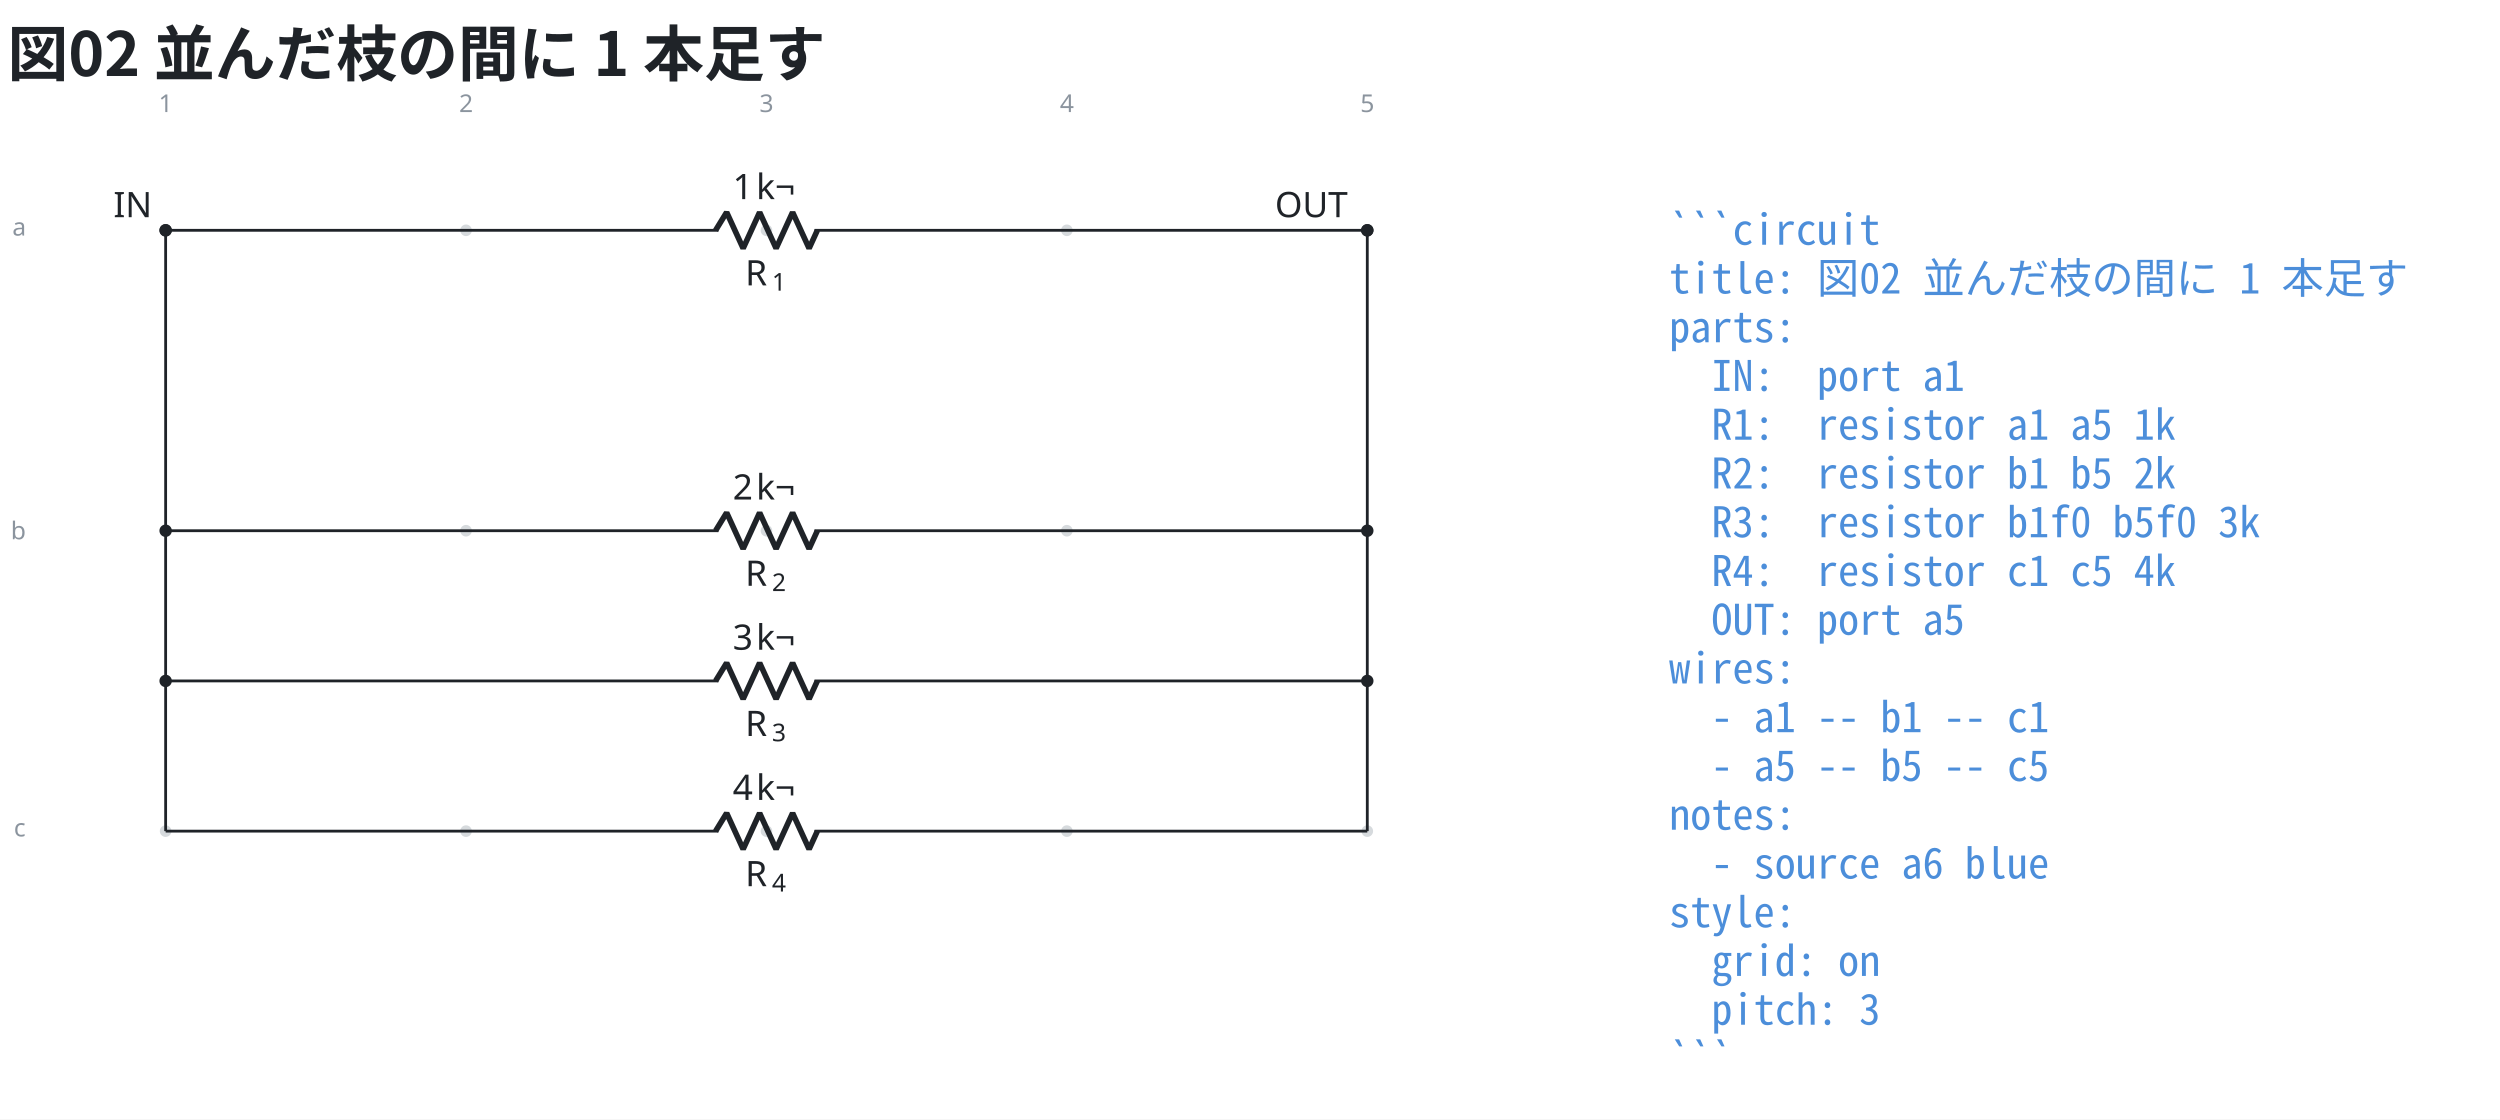
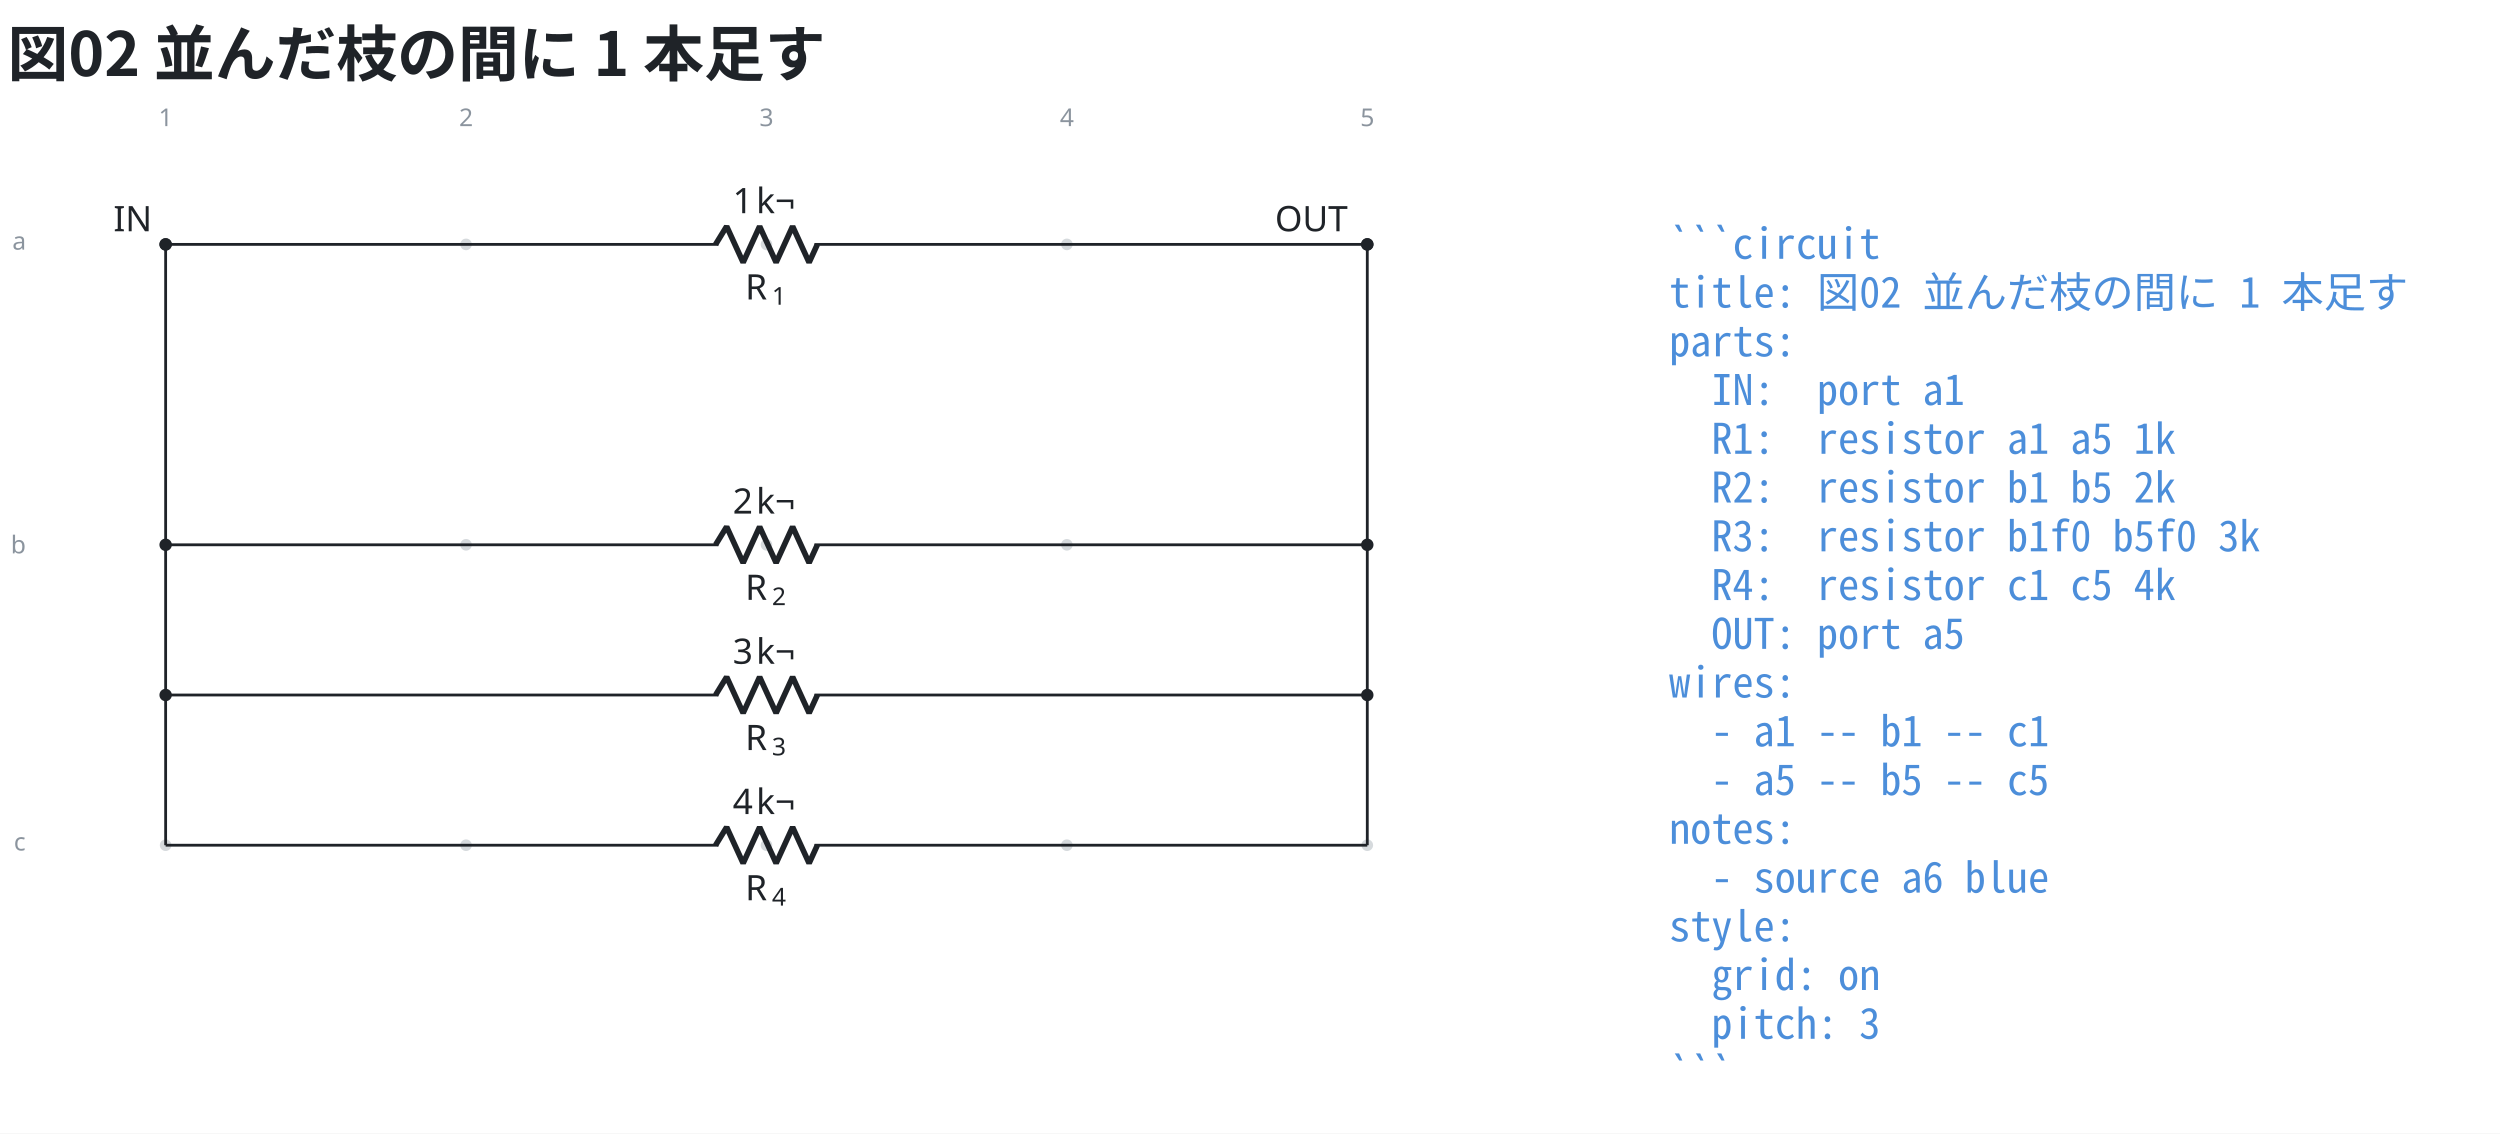
- <svg xmlns="http://www.w3.org/2000/svg" data-figure-paper="#ffffff" data-circuit-fence="0.12.0" fill="#1f2328" width="947.118" height="424.075" viewBox="-72 -72 710.339 318.056">
-   <rect x="-72" y="-72" width="710.339" height="318.056" fill="#ffffff" />
+ <svg xmlns="http://www.w3.org/2000/svg" data-figure-paper="#ffffff" data-circuit-fence="0.12.0" fill="#1f2328" width="947.118" height="429.409" viewBox="-72 -72 710.339 322.056">
+   <rect x="-72" y="-72" width="710.339" height="322.056" fill="#ffffff" />
  <g stroke="#1f2328" stroke-miterlimit="10" stroke-width=".8">
-     <path fill="#8b949e" fill-opacity=".35" stroke="none" stroke-opacity=".35" d="M-23.287-6.561a1.65 1.65 0 1 0-3.3 0 1.65 1.65 0 0 0 3.3 0M-23.287 78.797a1.65 1.65 0 1 0-3.3 0 1.65 1.65 0 0 0 3.3 0M-23.287 164.155a1.65 1.65 0 1 0-3.3 0 1.65 1.65 0 0 0 3.3 0M62.071-6.561a1.65 1.65 0 1 0-3.3 0 1.65 1.65 0 0 0 3.3 0M62.071 78.797a1.65 1.65 0 1 0-3.3 0 1.65 1.65 0 0 0 3.3 0M62.071 164.155a1.65 1.65 0 1 0-3.3 0 1.65 1.65 0 0 0 3.3 0M147.43-6.561a1.65 1.65 0 1 0-3.3 0 1.65 1.65 0 0 0 3.3 0M147.43 78.797a1.65 1.65 0 1 0-3.3 0 1.65 1.65 0 0 0 3.3 0M147.43 164.155a1.65 1.65 0 1 0-3.3 0 1.65 1.65 0 0 0 3.3 0M232.788-6.561a1.65 1.65 0 1 0-3.3 0 1.65 1.65 0 0 0 3.3 0M232.788 78.797a1.65 1.65 0 1 0-3.3 0 1.65 1.65 0 0 0 3.3 0M232.788 164.155a1.65 1.65 0 1 0-3.3 0 1.65 1.65 0 0 0 3.3 0M318.146-6.561a1.65 1.65 0 1 0-3.3 0 1.65 1.65 0 0 0 3.3 0M318.146 78.797a1.65 1.65 0 1 0-3.3 0 1.65 1.65 0 0 0 3.3 0M318.146 164.155a1.65 1.65 0 1 0-3.3 0 1.65 1.65 0 0 0 3.3 0m-1.65 0" />
+     <path fill="#8b949e" fill-opacity=".35" stroke="none" stroke-opacity=".35" d="M-23.287-2.561a1.65 1.65 0 1 0-3.3 0 1.65 1.65 0 0 0 3.3 0M-23.287 82.797a1.65 1.65 0 1 0-3.3 0 1.65 1.65 0 0 0 3.3 0M-23.287 168.155a1.65 1.65 0 1 0-3.3 0 1.65 1.65 0 0 0 3.3 0M62.071-2.561a1.65 1.65 0 1 0-3.3 0 1.65 1.65 0 0 0 3.3 0M62.071 82.797a1.65 1.65 0 1 0-3.3 0 1.65 1.65 0 0 0 3.3 0M62.071 168.155a1.65 1.65 0 1 0-3.3 0 1.65 1.65 0 0 0 3.3 0M147.43-2.561a1.65 1.65 0 1 0-3.3 0 1.65 1.65 0 0 0 3.3 0M147.43 82.797a1.65 1.65 0 1 0-3.3 0 1.65 1.65 0 0 0 3.3 0M147.43 168.155a1.65 1.65 0 1 0-3.3 0 1.65 1.65 0 0 0 3.3 0M232.788-2.561a1.65 1.65 0 1 0-3.3 0 1.65 1.65 0 0 0 3.3 0M232.788 82.797a1.65 1.65 0 1 0-3.3 0 1.65 1.65 0 0 0 3.3 0M232.788 168.155a1.65 1.65 0 1 0-3.3 0 1.65 1.65 0 0 0 3.3 0M318.146-2.561a1.65 1.65 0 1 0-3.3 0 1.65 1.65 0 0 0 3.3 0M318.146 82.797a1.65 1.65 0 1 0-3.3 0 1.65 1.65 0 0 0 3.3 0M318.146 168.155a1.65 1.65 0 1 0-3.3 0 1.65 1.65 0 0 0 3.3 0m-1.65 0" />
    <g fill="#8b949e" stroke="#8b949e">
-       <text x="-24.937" y="-6.561" fill="#8b949e" stroke="none" font-family="cmr7" font-size="7" transform="translate(-1.993 -33.595)">1</text>
+       <text x="-24.937" y="-2.561" fill="#8b949e" stroke="none" font-family="cmr7" font-size="7" transform="translate(-1.993 -33.595)">1</text>
    </g>
    <g fill="#8b949e" stroke="#8b949e">
-       <text x="-24.937" y="-6.561" fill="#8b949e" stroke="none" font-family="cmr7" font-size="7" transform="translate(83.365 -33.595)">2</text>
+       <text x="-24.937" y="-2.561" fill="#8b949e" stroke="none" font-family="cmr7" font-size="7" transform="translate(83.365 -33.595)">2</text>
    </g>
    <g fill="#8b949e" stroke="#8b949e">
-       <text x="-24.937" y="-6.561" fill="#8b949e" stroke="none" font-family="cmr7" font-size="7" transform="translate(168.723 -33.595)">3</text>
+       <text x="-24.937" y="-2.561" fill="#8b949e" stroke="none" font-family="cmr7" font-size="7" transform="translate(168.723 -33.595)">3</text>
    </g>
    <g fill="#8b949e" stroke="#8b949e">
-       <text x="-24.937" y="-6.561" fill="#8b949e" stroke="none" font-family="cmr7" font-size="7" transform="translate(254.082 -33.595)">4</text>
+       <text x="-24.937" y="-2.561" fill="#8b949e" stroke="none" font-family="cmr7" font-size="7" transform="translate(254.082 -33.595)">4</text>
    </g>
    <g fill="#8b949e" stroke="#8b949e">
-       <text x="-24.937" y="-6.561" fill="#8b949e" stroke="none" font-family="cmr7" font-size="7" transform="translate(339.44 -33.595)">5</text>
+       <text x="-24.937" y="-2.561" fill="#8b949e" stroke="none" font-family="cmr7" font-size="7" transform="translate(339.44 -33.595)">5</text>
    </g>
    <g fill="#8b949e" stroke="#8b949e">
-       <text x="-24.937" y="-6.561" fill="#8b949e" stroke="none" font-family="cmr7" font-size="7" transform="translate(-43.57 1.507)">a</text>
+       <text x="-24.937" y="-2.561" fill="#8b949e" stroke="none" font-family="cmr7" font-size="7" transform="translate(-43.57 1.507)">a</text>
    </g>
    <g fill="#8b949e" stroke="#8b949e">
-       <text x="-24.937" y="-6.561" fill="#8b949e" stroke="none" font-family="cmr7" font-size="7" transform="translate(-44 87.789)">b</text>
+       <text x="-24.937" y="-2.561" fill="#8b949e" stroke="none" font-family="cmr7" font-size="7" transform="translate(-44 87.789)">b</text>
    </g>
    <g fill="#8b949e" stroke="#8b949e">
-       <text x="-24.937" y="-6.561" fill="#8b949e" stroke="none" font-family="cmr7" font-size="7" transform="translate(-43.139 172.223)">c</text>
+       <text x="-24.937" y="-2.561" fill="#8b949e" stroke="none" font-family="cmr7" font-size="7" transform="translate(-43.139 172.223)">c</text>
    </g>
    <g fill="#ffffff">
-       <path d="M-23.572-6.561a1.365 1.365 0 1 0-2.73 0 1.365 1.365 0 0 0 2.73 0Zm-1.365 0" />
+       <path d="M-23.572-2.561a1.365 1.365 0 1 0-2.73 0 1.365 1.365 0 0 0 2.73 0Zm-1.365 0" />
    </g>
-     <text x="-24.937" y="-6.561" stroke="none" font-family="cmr10" font-size="10" transform="translate(-14.844 -3.733)">IN</text>
-     <path fill="none" d="M-24.937-6.561h.4m-.4 0h157.06m27.314 0h157.059m-.4 0h.4" />
+     <text x="-24.937" y="-2.561" stroke="none" font-family="cmr10" font-size="10" transform="translate(-14.844 -3.733)">IN</text>
+     <path fill="none" d="M-24.937-2.561h.4m-.4 0h157.06m27.314 0h157.059m-.4 0h.4" />
    <g stroke-linejoin="bevel" stroke-width="1.6">
-       <path fill="none" d="m131.322-6.561 3.143-5.122L139.15-1.44l4.685-10.243 4.686 10.243 4.686-10.243 4.686 10.243 2.343-5.121" />
+       <path fill="none" d="m131.322-2.561 3.143-5.122L139.15 2.56l4.685-10.243 4.686 10.243 4.686-10.243 4.686 10.243 2.343-5.121" />
    </g>
    <g stroke="none">
-       <text x="-24.937" y="-6.561" font-family="cmmi10" font-size="10" transform="translate(164.677 15.648)">R</text>
-       <text x="-17.344" y="-5.061" font-family="cmr7" font-size="7" transform="translate(164.677 15.648)">1</text>
+       <text x="-24.937" y="-2.561" font-family="cmmi10" font-size="10" transform="translate(164.677 15.648)">R</text>
+       <text x="-17.344" y="-1.061" font-family="cmr7" font-size="7" transform="translate(164.677 15.648)">1</text>
    </g>
    <g stroke="none" font-family="cmr10" font-size="10">
-       <text x="-24.937" y="-6.561" transform="translate(161.133 -8.863)">1</text>
-       <text x="-18.27" y="-6.561" transform="translate(161.133 -8.863)">k¬</text>
+       <text x="-24.937" y="-2.561" transform="translate(161.133 -8.863)">1</text>
+       <text x="-18.27" y="-2.561" transform="translate(161.133 -8.863)">k¬</text>
    </g>
-     <path fill="none" d="M-24.937 78.797h.4m-.4 0h157.06m27.314 0h157.059m-.4 0h.4" />
+     <path fill="none" d="M-24.937 82.797h.4m-.4 0h157.06m27.314 0h157.059m-.4 0h.4" />
    <g stroke-linejoin="bevel" stroke-width="1.6">
-       <path fill="none" d="m131.322 78.797 3.143-5.121 4.686 10.243 4.685-10.243 4.686 10.243 4.686-10.243 4.686 10.243 2.343-5.122" />
+       <path fill="none" d="m131.322 82.797 3.143-5.121 4.686 10.243 4.685-10.243 4.686 10.243 4.686-10.243 4.686 10.243 2.343-5.122" />
    </g>
    <g stroke="none">
-       <text x="-24.937" y="-6.561" font-family="cmmi10" font-size="10" transform="translate(164.677 101.006)">R</text>
-       <text x="-17.344" y="-5.061" font-family="cmr7" font-size="7" transform="translate(164.677 101.006)">2</text>
+       <text x="-24.937" y="-2.561" font-family="cmmi10" font-size="10" transform="translate(164.677 101.006)">R</text>
+       <text x="-17.344" y="-1.061" font-family="cmr7" font-size="7" transform="translate(164.677 101.006)">2</text>
    </g>
    <g stroke="none" font-family="cmr10" font-size="10">
-       <text x="-24.937" y="-6.561" transform="translate(161.133 76.495)">2</text>
-       <text x="-18.27" y="-6.561" transform="translate(161.133 76.495)">k¬</text>
+       <text x="-24.937" y="-2.561" transform="translate(161.133 76.495)">2</text>
+       <text x="-18.27" y="-2.561" transform="translate(161.133 76.495)">k¬</text>
    </g>
-     <path fill="none" d="M-24.937 121.476h.4m-.4 0h157.06m27.314 0h157.059m-.4 0h.4" />
+     <path fill="none" d="M-24.937 125.476h.4m-.4 0h157.06m27.314 0h157.059m-.4 0h.4" />
    <g stroke-linejoin="bevel" stroke-width="1.6">
-       <path fill="none" d="m131.322 121.476 3.143-5.121 4.686 10.243 4.685-10.243 4.686 10.243 4.686-10.243 4.686 10.243 2.343-5.122" />
+       <path fill="none" d="m131.322 125.476 3.143-5.121 4.686 10.243 4.685-10.243 4.686 10.243 4.686-10.243 4.686 10.243 2.343-5.122" />
    </g>
    <g stroke="none">
-       <text x="-24.937" y="-6.561" font-family="cmmi10" font-size="10" transform="translate(164.677 143.686)">R</text>
-       <text x="-17.344" y="-5.061" font-family="cmr7" font-size="7" transform="translate(164.677 143.686)">3</text>
+       <text x="-24.937" y="-2.561" font-family="cmmi10" font-size="10" transform="translate(164.677 143.686)">R</text>
+       <text x="-17.344" y="-1.061" font-family="cmr7" font-size="7" transform="translate(164.677 143.686)">3</text>
    </g>
    <g stroke="none" font-family="cmr10" font-size="10">
-       <text x="-24.937" y="-6.561" transform="translate(161.133 119.174)">3</text>
-       <text x="-18.27" y="-6.561" transform="translate(161.133 119.174)">k¬</text>
+       <text x="-24.937" y="-2.561" transform="translate(161.133 119.174)">3</text>
+       <text x="-18.27" y="-2.561" transform="translate(161.133 119.174)">k¬</text>
    </g>
-     <path fill="none" d="M-24.937 164.155h.4m-.4 0h157.06m27.314 0h157.059m-.4 0h.4" />
+     <path fill="none" d="M-24.937 168.155h.4m-.4 0h157.06m27.314 0h157.059m-.4 0h.4" />
    <g stroke-linejoin="bevel" stroke-width="1.6">
-       <path fill="none" d="m131.322 164.155 3.143-5.121 4.686 10.243 4.685-10.243 4.686 10.243 4.686-10.243 4.686 10.243 2.343-5.122" />
+       <path fill="none" d="m131.322 168.155 3.143-5.121 4.686 10.243 4.685-10.243 4.686 10.243 4.686-10.243 4.686 10.243 2.343-5.122" />
    </g>
    <g stroke="none">
-       <text x="-24.937" y="-6.561" font-family="cmmi10" font-size="10" transform="translate(164.677 186.365)">R</text>
-       <text x="-17.344" y="-5.061" font-family="cmr7" font-size="7" transform="translate(164.677 186.365)">4</text>
+       <text x="-24.937" y="-2.561" font-family="cmmi10" font-size="10" transform="translate(164.677 186.365)">R</text>
+       <text x="-17.344" y="-1.061" font-family="cmr7" font-size="7" transform="translate(164.677 186.365)">4</text>
    </g>
    <g stroke="none" font-family="cmr10" font-size="10">
-       <text x="-24.937" y="-6.561" transform="translate(161.133 161.854)">4</text>
-       <text x="-18.27" y="-6.561" transform="translate(161.133 161.854)">k¬</text>
+       <text x="-24.937" y="-2.561" transform="translate(161.133 161.854)">4</text>
+       <text x="-18.27" y="-2.561" transform="translate(161.133 161.854)">k¬</text>
    </g>
    <g fill="#ffffff">
-       <path d="M317.861-6.561a1.365 1.365 0 1 0-2.73 0 1.365 1.365 0 0 0 2.73 0Zm-1.365 0" />
+       <path d="M317.861-2.561a1.365 1.365 0 1 0-2.73 0 1.365 1.365 0 0 0 2.73 0Zm-1.365 0" />
    </g>
-     <text x="-24.937" y="-6.561" stroke="none" font-family="cmr10" font-size="10" transform="translate(315.2 -3.733)">OUT</text>
-     <path fill="none" d="M-24.937-6.561v85.358M-24.937 78.797v85.358M316.496-6.561v85.358M316.496 78.797v85.358" />
-     <path d="M-23.572-6.561a1.365 1.365 0 1 0-2.73 0 1.365 1.365 0 0 0 2.73 0ZM317.861-6.561a1.365 1.365 0 1 0-2.73 0 1.365 1.365 0 0 0 2.73 0ZM-23.572 78.797a1.365 1.365 0 1 0-2.73 0 1.365 1.365 0 0 0 2.73 0ZM317.861 78.797a1.365 1.365 0 1 0-2.73 0 1.365 1.365 0 0 0 2.73 0ZM-23.572 121.476a1.365 1.365 0 1 0-2.73 0 1.365 1.365 0 0 0 2.73 0ZM317.861 121.476a1.365 1.365 0 1 0-2.73 0 1.365 1.365 0 0 0 2.73 0Zm-1.365 0" />
+     <text x="-24.937" y="-2.561" stroke="none" font-family="cmr10" font-size="10" transform="translate(315.2 -3.733)">OUT</text>
+     <path fill="none" d="M-24.937-2.561v85.358M-24.937 82.797v85.358M316.496-2.561v85.358M316.496 82.797v85.358" />
+     <path d="M-23.572-2.561a1.365 1.365 0 1 0-2.73 0 1.365 1.365 0 0 0 2.73 0ZM317.861-2.561a1.365 1.365 0 1 0-2.73 0 1.365 1.365 0 0 0 2.73 0ZM-23.572 82.797a1.365 1.365 0 1 0-2.73 0 1.365 1.365 0 0 0 2.73 0ZM317.861 82.797a1.365 1.365 0 1 0-2.73 0 1.365 1.365 0 0 0 2.73 0ZM-23.572 125.476a1.365 1.365 0 1 0-2.73 0 1.365 1.365 0 0 0 2.73 0ZM317.861 125.476a1.365 1.365 0 1 0-2.73 0 1.365 1.365 0 0 0 2.73 0Zm-1.365 0" />
    <g>
-       <text x="-24.937" y="-6.561" fill="#4c8eda" stroke="none" font-family="'Noto Sans Mono CJK JP',ui-monospace,'SFMono-Regular',Consolas,'Liberation Mono',monospace" font-size="12" transform="translate(427.191 4.1)" xml:space="preserve">```circuit</text>
+       <text x="-24.937" y="-2.561" fill="#4c8eda" stroke="none" font-family="'Noto Sans Mono CJK JP',ui-monospace,'SFMono-Regular',Consolas,'Liberation Mono',monospace" font-size="12" transform="translate(427.191 4.1)" xml:space="preserve">```circuit</text>
    </g>
    <g>
-       <text x="-24.937" y="-6.561" fill="#4c8eda" stroke="none" font-family="'Noto Sans Mono CJK JP',ui-monospace,'SFMono-Regular',Consolas,'Liberation Mono',monospace" font-size="12" transform="translate(427.191 17.956)" xml:space="preserve">title: 図02 並んだ枝の間に 1 本足す</text>
+       <text x="-24.937" y="-2.561" fill="#4c8eda" stroke="none" font-family="'Noto Sans Mono CJK JP',ui-monospace,'SFMono-Regular',Consolas,'Liberation Mono',monospace" font-size="12" transform="translate(427.191 17.956)" xml:space="preserve">title: 図02 並んだ枝の間に 1 本足す</text>
    </g>
    <g>
-       <text x="-24.937" y="-6.561" fill="#4c8eda" stroke="none" font-family="'Noto Sans Mono CJK JP',ui-monospace,'SFMono-Regular',Consolas,'Liberation Mono',monospace" font-size="12" transform="translate(427.191 31.813)" xml:space="preserve">parts:</text>
+       <text x="-24.937" y="-2.561" fill="#4c8eda" stroke="none" font-family="'Noto Sans Mono CJK JP',ui-monospace,'SFMono-Regular',Consolas,'Liberation Mono',monospace" font-size="12" transform="translate(427.191 31.813)" xml:space="preserve">parts:</text>
    </g>
    <g>
-       <text x="-24.937" y="-6.561" fill="#4c8eda" stroke="none" font-family="'Noto Sans Mono CJK JP',ui-monospace,'SFMono-Regular',Consolas,'Liberation Mono',monospace" font-size="12" transform="translate(427.191 45.641)" xml:space="preserve">  IN:  port a1</text>
+       <text x="-24.937" y="-2.561" fill="#4c8eda" stroke="none" font-family="'Noto Sans Mono CJK JP',ui-monospace,'SFMono-Regular',Consolas,'Liberation Mono',monospace" font-size="12" transform="translate(427.191 45.641)" xml:space="preserve">  IN:  port a1</text>
    </g>
    <g>
-       <text x="-24.937" y="-6.561" fill="#4c8eda" stroke="none" font-family="'Noto Sans Mono CJK JP',ui-monospace,'SFMono-Regular',Consolas,'Liberation Mono',monospace" font-size="12" transform="translate(427.191 59.498)" xml:space="preserve">  R1:  resistor a1 a5 1k</text>
+       <text x="-24.937" y="-2.561" fill="#4c8eda" stroke="none" font-family="'Noto Sans Mono CJK JP',ui-monospace,'SFMono-Regular',Consolas,'Liberation Mono',monospace" font-size="12" transform="translate(427.191 59.498)" xml:space="preserve">  R1:  resistor a1 a5 1k</text>
    </g>
    <g>
-       <text x="-24.937" y="-6.561" fill="#4c8eda" stroke="none" font-family="'Noto Sans Mono CJK JP',ui-monospace,'SFMono-Regular',Consolas,'Liberation Mono',monospace" font-size="12" transform="translate(427.191 73.354)" xml:space="preserve">  R2:  resistor b1 b5 2k</text>
+       <text x="-24.937" y="-2.561" fill="#4c8eda" stroke="none" font-family="'Noto Sans Mono CJK JP',ui-monospace,'SFMono-Regular',Consolas,'Liberation Mono',monospace" font-size="12" transform="translate(427.191 73.354)" xml:space="preserve">  R2:  resistor b1 b5 2k</text>
    </g>
    <g>
-       <text x="-24.937" y="-6.561" fill="#4c8eda" stroke="none" font-family="'Noto Sans Mono CJK JP',ui-monospace,'SFMono-Regular',Consolas,'Liberation Mono',monospace" font-size="12" transform="translate(427.191 87.21)" xml:space="preserve">  R3:  resistor b1f0 b5f0 3k</text>
+       <text x="-24.937" y="-2.561" fill="#4c8eda" stroke="none" font-family="'Noto Sans Mono CJK JP',ui-monospace,'SFMono-Regular',Consolas,'Liberation Mono',monospace" font-size="12" transform="translate(427.191 87.21)" xml:space="preserve">  R3:  resistor b1f0 b5f0 3k</text>
    </g>
    <g>
-       <text x="-24.937" y="-6.561" fill="#4c8eda" stroke="none" font-family="'Noto Sans Mono CJK JP',ui-monospace,'SFMono-Regular',Consolas,'Liberation Mono',monospace" font-size="12" transform="translate(427.191 101.067)" xml:space="preserve">  R4:  resistor c1 c5 4k</text>
+       <text x="-24.937" y="-2.561" fill="#4c8eda" stroke="none" font-family="'Noto Sans Mono CJK JP',ui-monospace,'SFMono-Regular',Consolas,'Liberation Mono',monospace" font-size="12" transform="translate(427.191 101.067)" xml:space="preserve">  R4:  resistor c1 c5 4k</text>
    </g>
    <g>
-       <text x="-24.937" y="-6.561" fill="#4c8eda" stroke="none" font-family="'Noto Sans Mono CJK JP',ui-monospace,'SFMono-Regular',Consolas,'Liberation Mono',monospace" font-size="12" transform="translate(427.191 114.924)" xml:space="preserve">  OUT: port a5</text>
+       <text x="-24.937" y="-2.561" fill="#4c8eda" stroke="none" font-family="'Noto Sans Mono CJK JP',ui-monospace,'SFMono-Regular',Consolas,'Liberation Mono',monospace" font-size="12" transform="translate(427.191 114.924)" xml:space="preserve">  OUT: port a5</text>
    </g>
    <g>
-       <text x="-24.937" y="-6.561" fill="#4c8eda" stroke="none" font-family="'Noto Sans Mono CJK JP',ui-monospace,'SFMono-Regular',Consolas,'Liberation Mono',monospace" font-size="12" transform="translate(427.191 128.751)" xml:space="preserve">wires:</text>
+       <text x="-24.937" y="-2.561" fill="#4c8eda" stroke="none" font-family="'Noto Sans Mono CJK JP',ui-monospace,'SFMono-Regular',Consolas,'Liberation Mono',monospace" font-size="12" transform="translate(427.191 128.751)" xml:space="preserve">wires:</text>
    </g>
    <g>
-       <text x="-24.937" y="-6.561" fill="#4c8eda" stroke="none" font-family="'Noto Sans Mono CJK JP',ui-monospace,'SFMono-Regular',Consolas,'Liberation Mono',monospace" font-size="12" transform="translate(427.191 142.608)" xml:space="preserve">  - a1 -- b1 -- c1</text>
+       <text x="-24.937" y="-2.561" fill="#4c8eda" stroke="none" font-family="'Noto Sans Mono CJK JP',ui-monospace,'SFMono-Regular',Consolas,'Liberation Mono',monospace" font-size="12" transform="translate(427.191 142.608)" xml:space="preserve">  - a1 -- b1 -- c1</text>
    </g>
    <g>
-       <text x="-24.937" y="-6.561" fill="#4c8eda" stroke="none" font-family="'Noto Sans Mono CJK JP',ui-monospace,'SFMono-Regular',Consolas,'Liberation Mono',monospace" font-size="12" transform="translate(427.191 156.464)" xml:space="preserve">  - a5 -- b5 -- c5</text>
+       <text x="-24.937" y="-2.561" fill="#4c8eda" stroke="none" font-family="'Noto Sans Mono CJK JP',ui-monospace,'SFMono-Regular',Consolas,'Liberation Mono',monospace" font-size="12" transform="translate(427.191 156.464)" xml:space="preserve">  - a5 -- b5 -- c5</text>
    </g>
    <g>
-       <text x="-24.937" y="-6.561" fill="#4c8eda" stroke="none" font-family="'Noto Sans Mono CJK JP',ui-monospace,'SFMono-Regular',Consolas,'Liberation Mono',monospace" font-size="12" transform="translate(427.191 170.32)" xml:space="preserve">notes:</text>
+       <text x="-24.937" y="-2.561" fill="#4c8eda" stroke="none" font-family="'Noto Sans Mono CJK JP',ui-monospace,'SFMono-Regular',Consolas,'Liberation Mono',monospace" font-size="12" transform="translate(427.191 170.32)" xml:space="preserve">notes:</text>
    </g>
    <g>
-       <text x="-24.937" y="-6.561" fill="#4c8eda" stroke="none" font-family="'Noto Sans Mono CJK JP',ui-monospace,'SFMono-Regular',Consolas,'Liberation Mono',monospace" font-size="12" transform="translate(427.191 184.177)" xml:space="preserve">  - source a6 blue</text>
+       <text x="-24.937" y="-2.561" fill="#4c8eda" stroke="none" font-family="'Noto Sans Mono CJK JP',ui-monospace,'SFMono-Regular',Consolas,'Liberation Mono',monospace" font-size="12" transform="translate(427.191 184.177)" xml:space="preserve">  - source a6 blue</text>
    </g>
    <g>
-       <text x="-24.937" y="-6.561" fill="#4c8eda" stroke="none" font-family="'Noto Sans Mono CJK JP',ui-monospace,'SFMono-Regular',Consolas,'Liberation Mono',monospace" font-size="12" transform="translate(427.191 198.034)" xml:space="preserve">style:</text>
+       <text x="-24.937" y="-2.561" fill="#4c8eda" stroke="none" font-family="'Noto Sans Mono CJK JP',ui-monospace,'SFMono-Regular',Consolas,'Liberation Mono',monospace" font-size="12" transform="translate(427.191 198.034)" xml:space="preserve">style:</text>
    </g>
    <g>
-       <text x="-24.937" y="-6.561" fill="#4c8eda" stroke="none" font-family="'Noto Sans Mono CJK JP',ui-monospace,'SFMono-Regular',Consolas,'Liberation Mono',monospace" font-size="12" transform="translate(427.191 211.862)" xml:space="preserve">  grid: on</text>
+       <text x="-24.937" y="-2.561" fill="#4c8eda" stroke="none" font-family="'Noto Sans Mono CJK JP',ui-monospace,'SFMono-Regular',Consolas,'Liberation Mono',monospace" font-size="12" transform="translate(427.191 211.862)" xml:space="preserve">  grid: on</text>
    </g>
    <g>
-       <text x="-24.937" y="-6.561" fill="#4c8eda" stroke="none" font-family="'Noto Sans Mono CJK JP',ui-monospace,'SFMono-Regular',Consolas,'Liberation Mono',monospace" font-size="12" transform="translate(427.191 225.718)" xml:space="preserve">  pitch: 3</text>
+       <text x="-24.937" y="-2.561" fill="#4c8eda" stroke="none" font-family="'Noto Sans Mono CJK JP',ui-monospace,'SFMono-Regular',Consolas,'Liberation Mono',monospace" font-size="12" transform="translate(427.191 225.718)" xml:space="preserve">  pitch: 3</text>
    </g>
    <g>
-       <text x="-24.937" y="-6.561" fill="#4c8eda" stroke="none" font-family="'Noto Sans Mono CJK JP',ui-monospace,'SFMono-Regular',Consolas,'Liberation Mono',monospace" font-size="12" transform="translate(427.191 239.575)" xml:space="preserve">```</text>
+       <text x="-24.937" y="-2.561" fill="#4c8eda" stroke="none" font-family="'Noto Sans Mono CJK JP',ui-monospace,'SFMono-Regular',Consolas,'Liberation Mono',monospace" font-size="12" transform="translate(427.191 239.575)" xml:space="preserve">```</text>
    </g>
    <g>
-       <text x="-24.937" y="-6.561" fill="#1f2328" stroke="none" font-family="'Noto Sans CJK JP','Noto Sans JP','Hiragino Sans','Yu Gothic',sans-serif" font-size="17.28" transform="translate(-44.933 -43.839)" font-weight="bold">図02 並んだ枝の間に 1 本足す</text>
+       <text x="-24.937" y="-2.561" fill="#1f2328" stroke="none" font-family="'Noto Sans CJK JP','Noto Sans JP','Hiragino Sans','Yu Gothic',sans-serif" font-size="17.28" transform="translate(-44.933 -47.839)" font-weight="bold">図02 並んだ枝の間に 1 本足す</text>
    </g>
  </g>
</svg>
